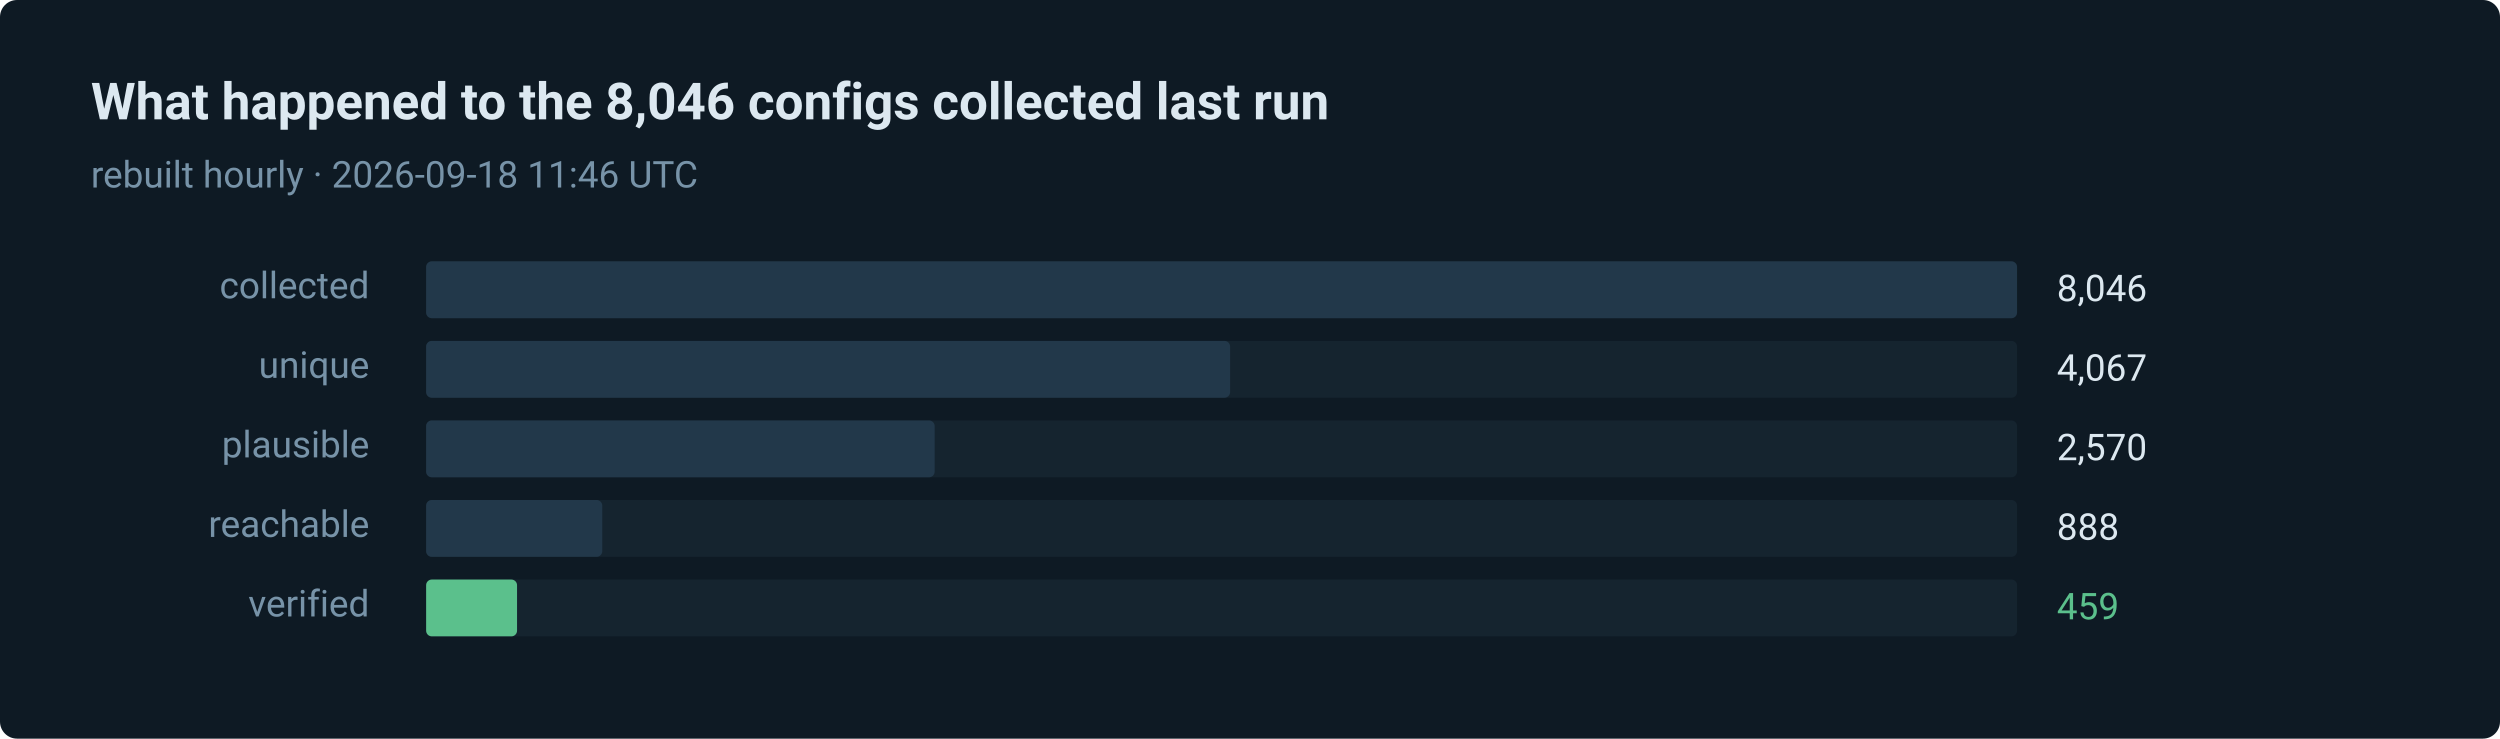
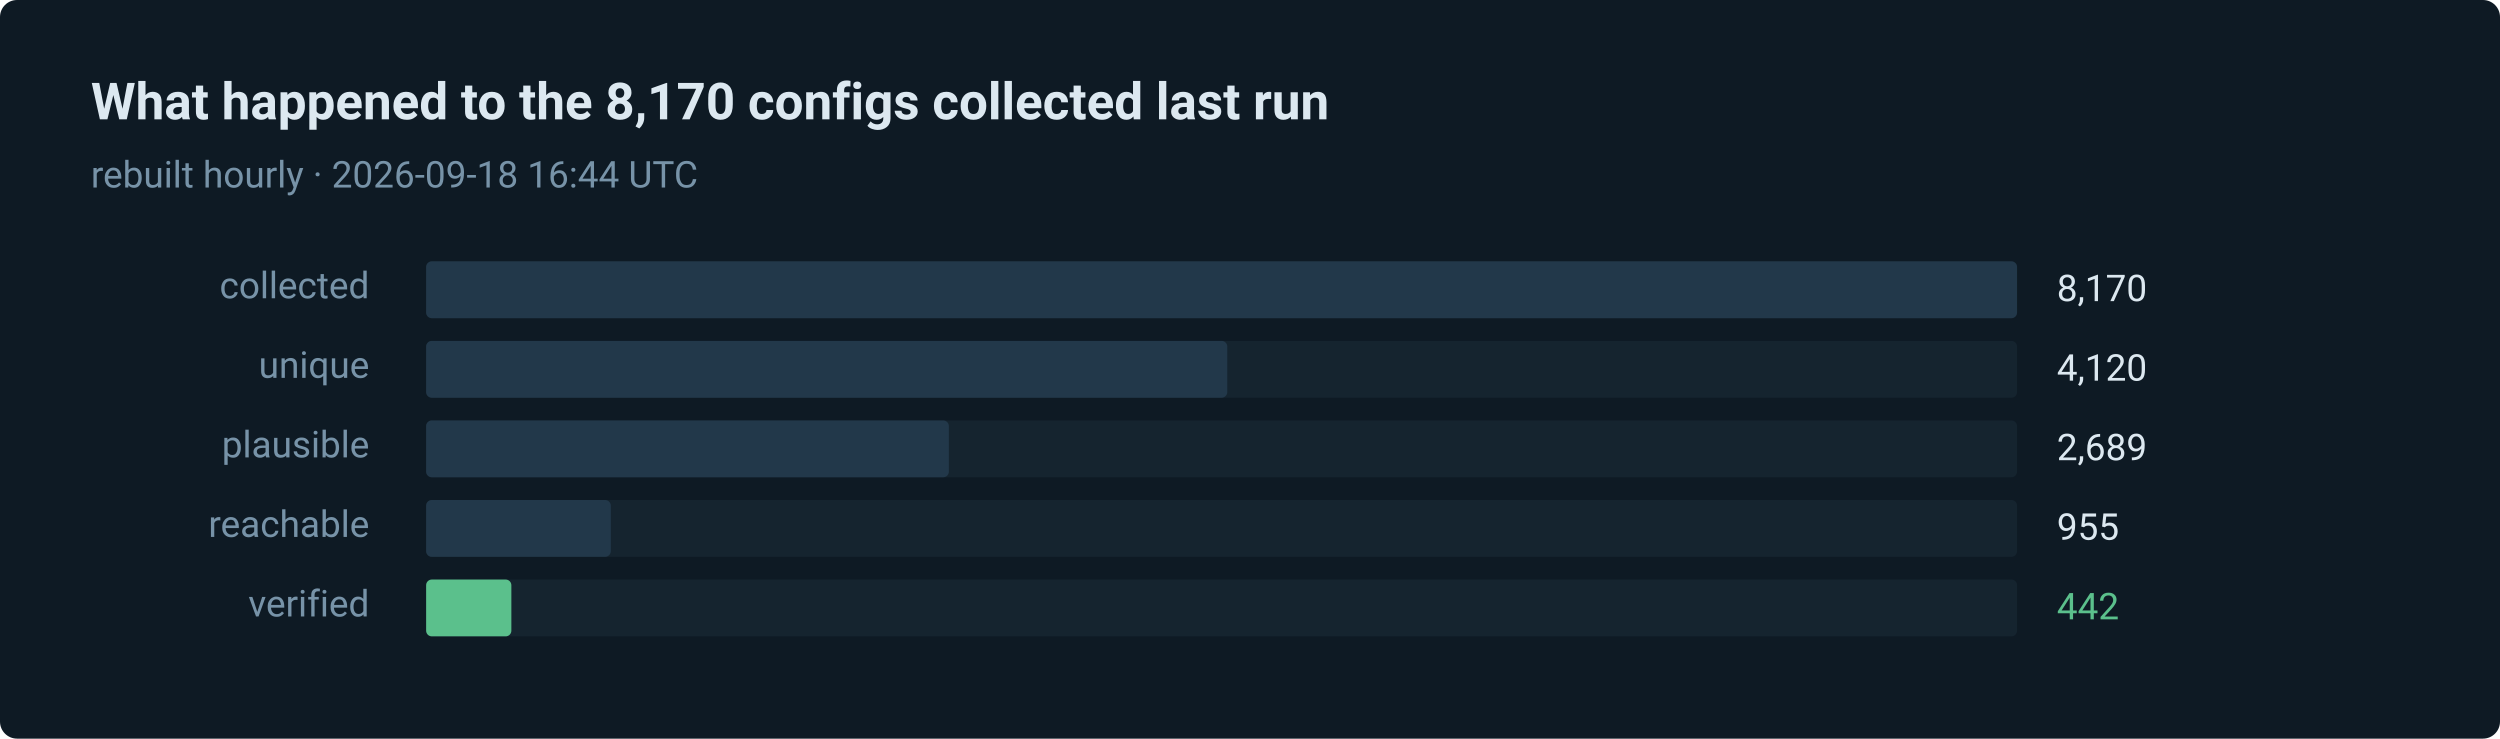
- <svg xmlns="http://www.w3.org/2000/svg" width="880" height="260" viewBox="0 0 880 260" role="img" aria-label="459 of 8046 routes verified in the last run">
+ <svg xmlns="http://www.w3.org/2000/svg" width="880" height="260" viewBox="0 0 880 260" role="img" aria-label="442 of 8170 routes verified in the last run">
  <style>text { font-family: ui-sans-serif, system-ui, -apple-system, 'Segoe UI', Roboto, 'Helvetica Neue', Arial, sans-serif; }</style>
  <rect width="880" height="260" rx="6" fill="#0e1a24" />
-   <text x="32" y="42" fill="#dce8f0" font-size="18" font-weight="600">What happened to the 8,046 configs collected last run</text>
-   <text x="32" y="66" fill="#7793a8" font-size="13">rebuilt hourly · 2026-09-18 11:46 UTC</text>
+   <text x="32" y="42" fill="#dce8f0" font-size="18" font-weight="600">What happened to the 8,170 configs collected last run</text>
+   <text x="32" y="66" fill="#7793a8" font-size="13">rebuilt hourly · 2026-09-18 16:44 UTC</text>
  <text x="130" y="105" fill="#7793a8" font-size="13" text-anchor="end">collected</text>
  <rect x="150" y="92" width="560" height="20" rx="2" fill="#15242f" />
  <rect x="150" y="92" width="560" height="20" rx="2" fill="#22384a" />
-   <text x="724" y="106" fill="#dce8f0" font-size="13">8,046</text>
+   <text x="724" y="106" fill="#dce8f0" font-size="13">8,170</text>
  <text x="130" y="133" fill="#7793a8" font-size="13" text-anchor="end">unique</text>
  <rect x="150" y="120" width="560" height="20" rx="2" fill="#15242f" />
-   <rect x="150" y="120" width="283" height="20" rx="2" fill="#22384a" />
-   <text x="724" y="134" fill="#dce8f0" font-size="13">4,067</text>
+   <rect x="150" y="120" width="282" height="20" rx="2" fill="#22384a" />
+   <text x="724" y="134" fill="#dce8f0" font-size="13">4,120</text>
  <text x="130" y="161" fill="#7793a8" font-size="13" text-anchor="end">plausible</text>
  <rect x="150" y="148" width="560" height="20" rx="2" fill="#15242f" />
-   <rect x="150" y="148" width="179" height="20" rx="2" fill="#22384a" />
-   <text x="724" y="162" fill="#dce8f0" font-size="13">2,570</text>
+   <rect x="150" y="148" width="184" height="20" rx="2" fill="#22384a" />
+   <text x="724" y="162" fill="#dce8f0" font-size="13">2,689</text>
  <text x="130" y="189" fill="#7793a8" font-size="13" text-anchor="end">reachable</text>
  <rect x="150" y="176" width="560" height="20" rx="2" fill="#15242f" />
-   <rect x="150" y="176" width="62" height="20" rx="2" fill="#22384a" />
-   <text x="724" y="190" fill="#dce8f0" font-size="13">888</text>
+   <rect x="150" y="176" width="65" height="20" rx="2" fill="#22384a" />
+   <text x="724" y="190" fill="#dce8f0" font-size="13">955</text>
  <text x="130" y="217" fill="#7793a8" font-size="13" text-anchor="end">verified</text>
  <rect x="150" y="204" width="560" height="20" rx="2" fill="#15242f" />
-   <rect x="150" y="204" width="32" height="20" rx="2" fill="#5bc08c" />
-   <text x="724" y="218" fill="#5bc08c" font-size="13">459</text>
+   <rect x="150" y="204" width="30" height="20" rx="2" fill="#5bc08c" />
+   <text x="724" y="218" fill="#5bc08c" font-size="13">442</text>
</svg>
